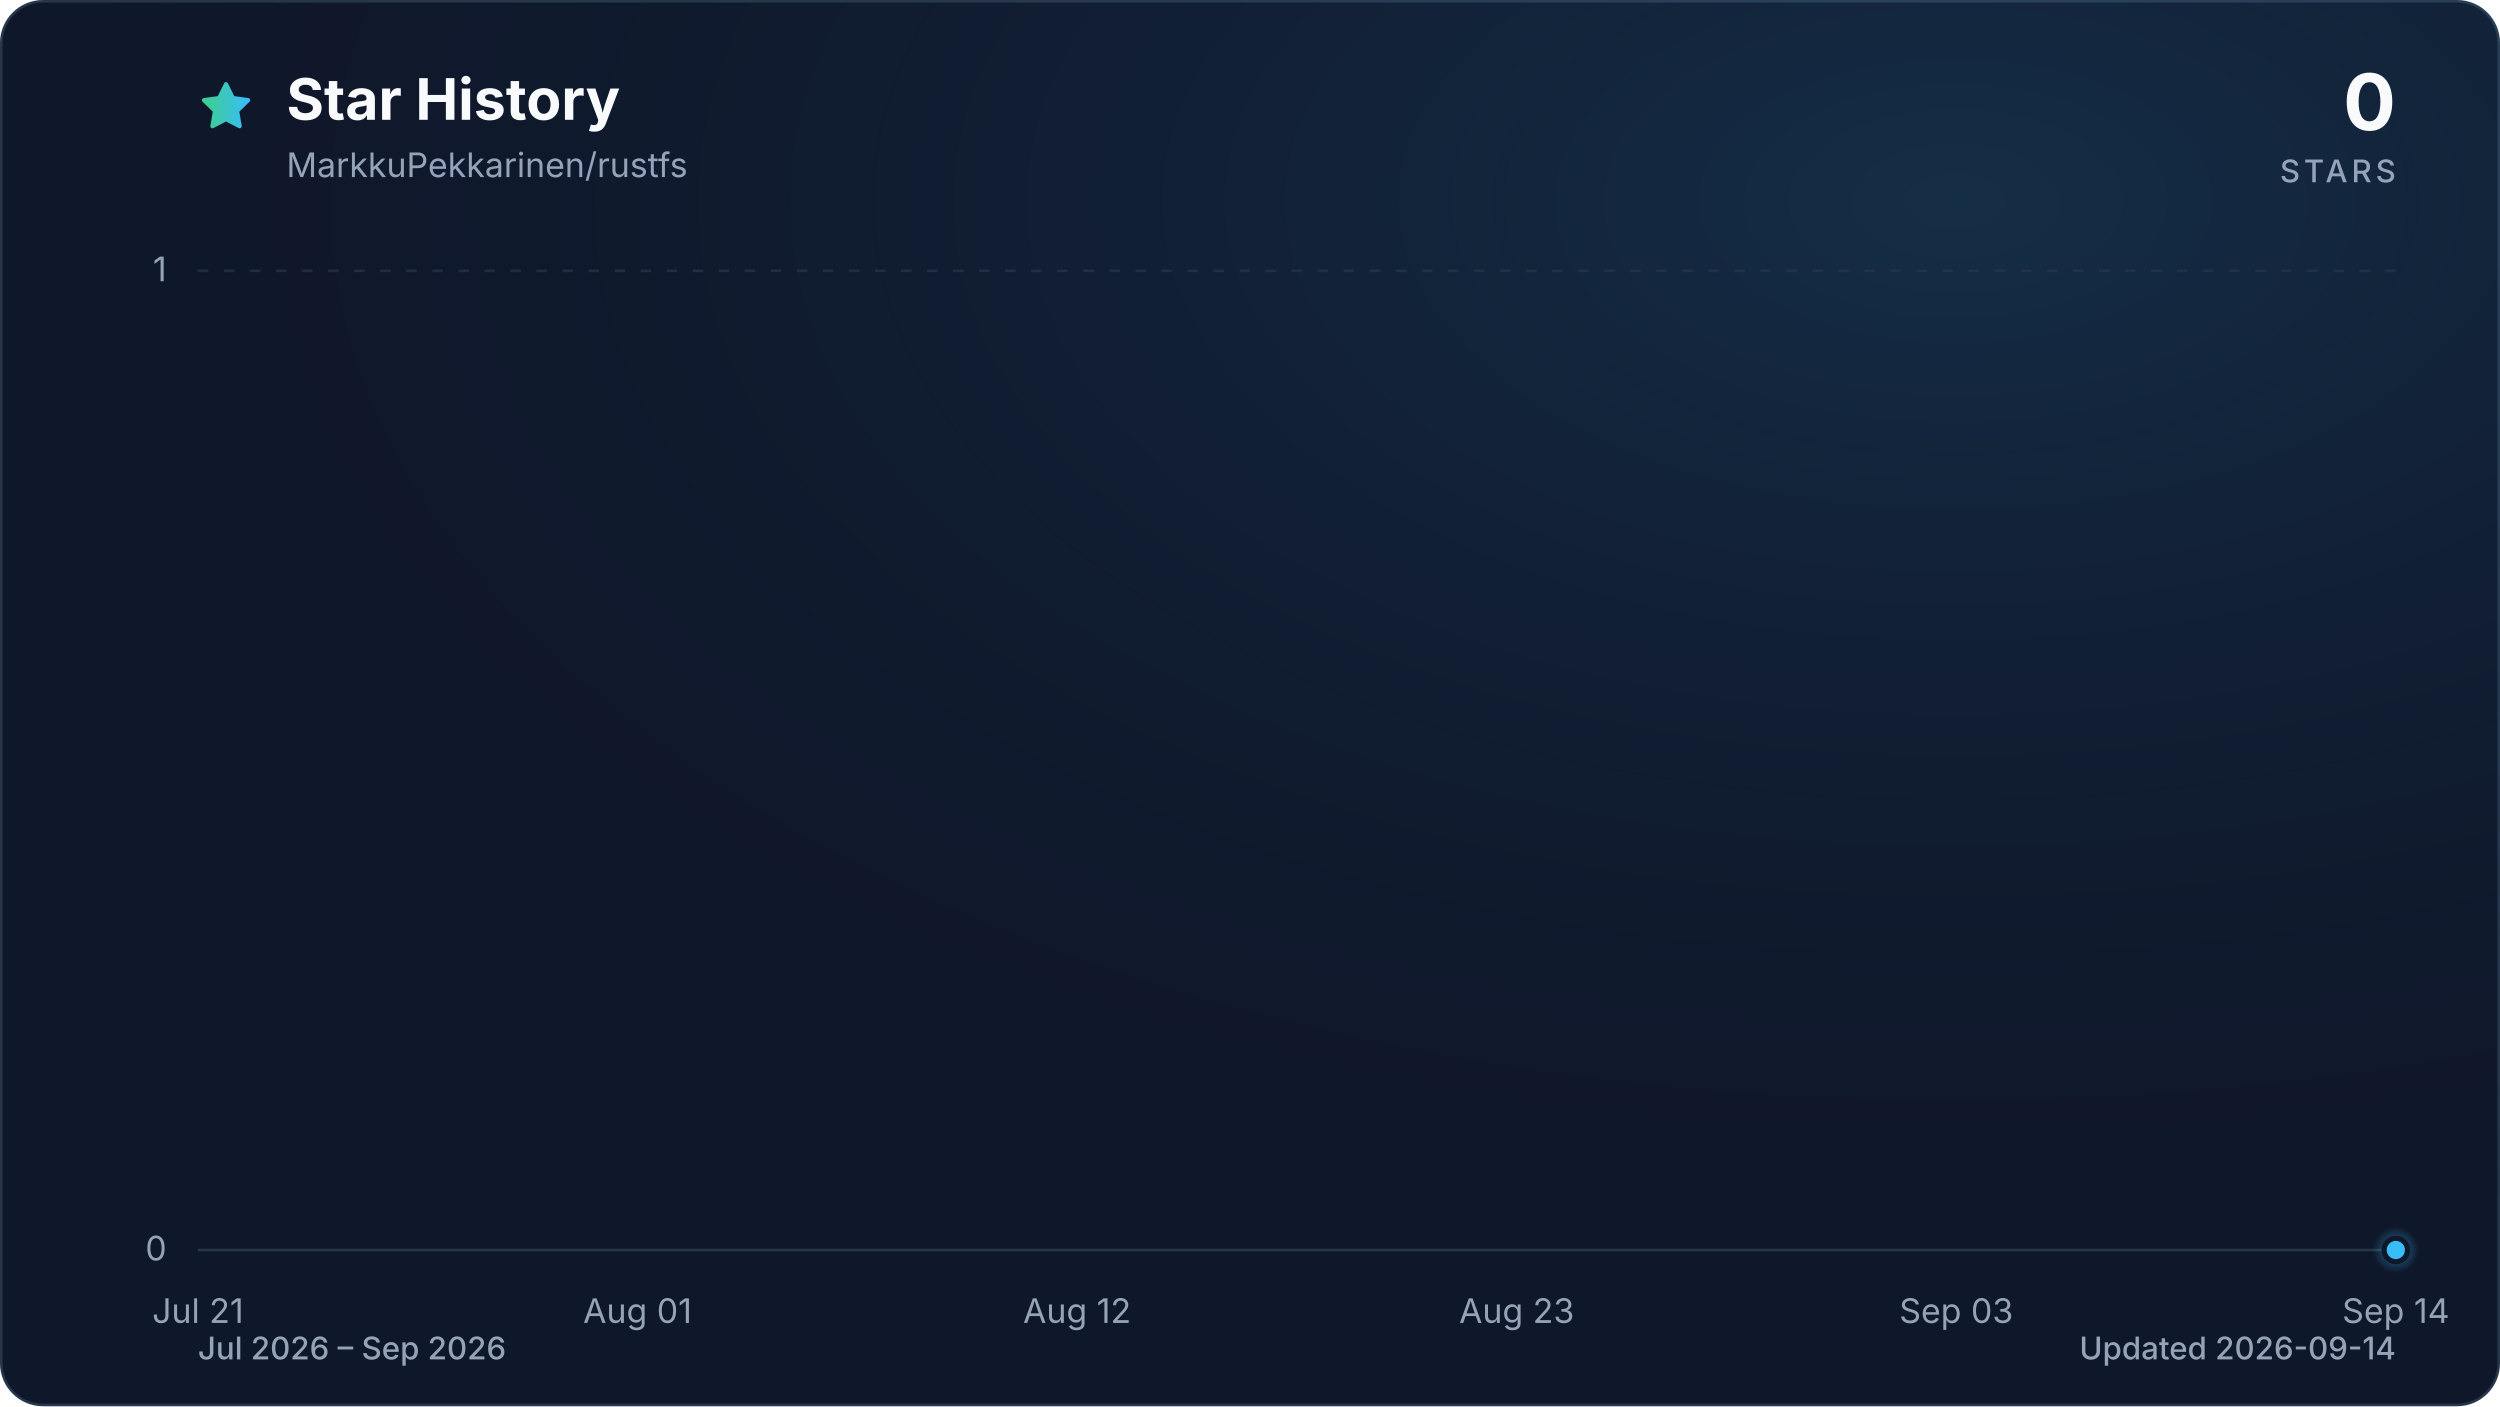
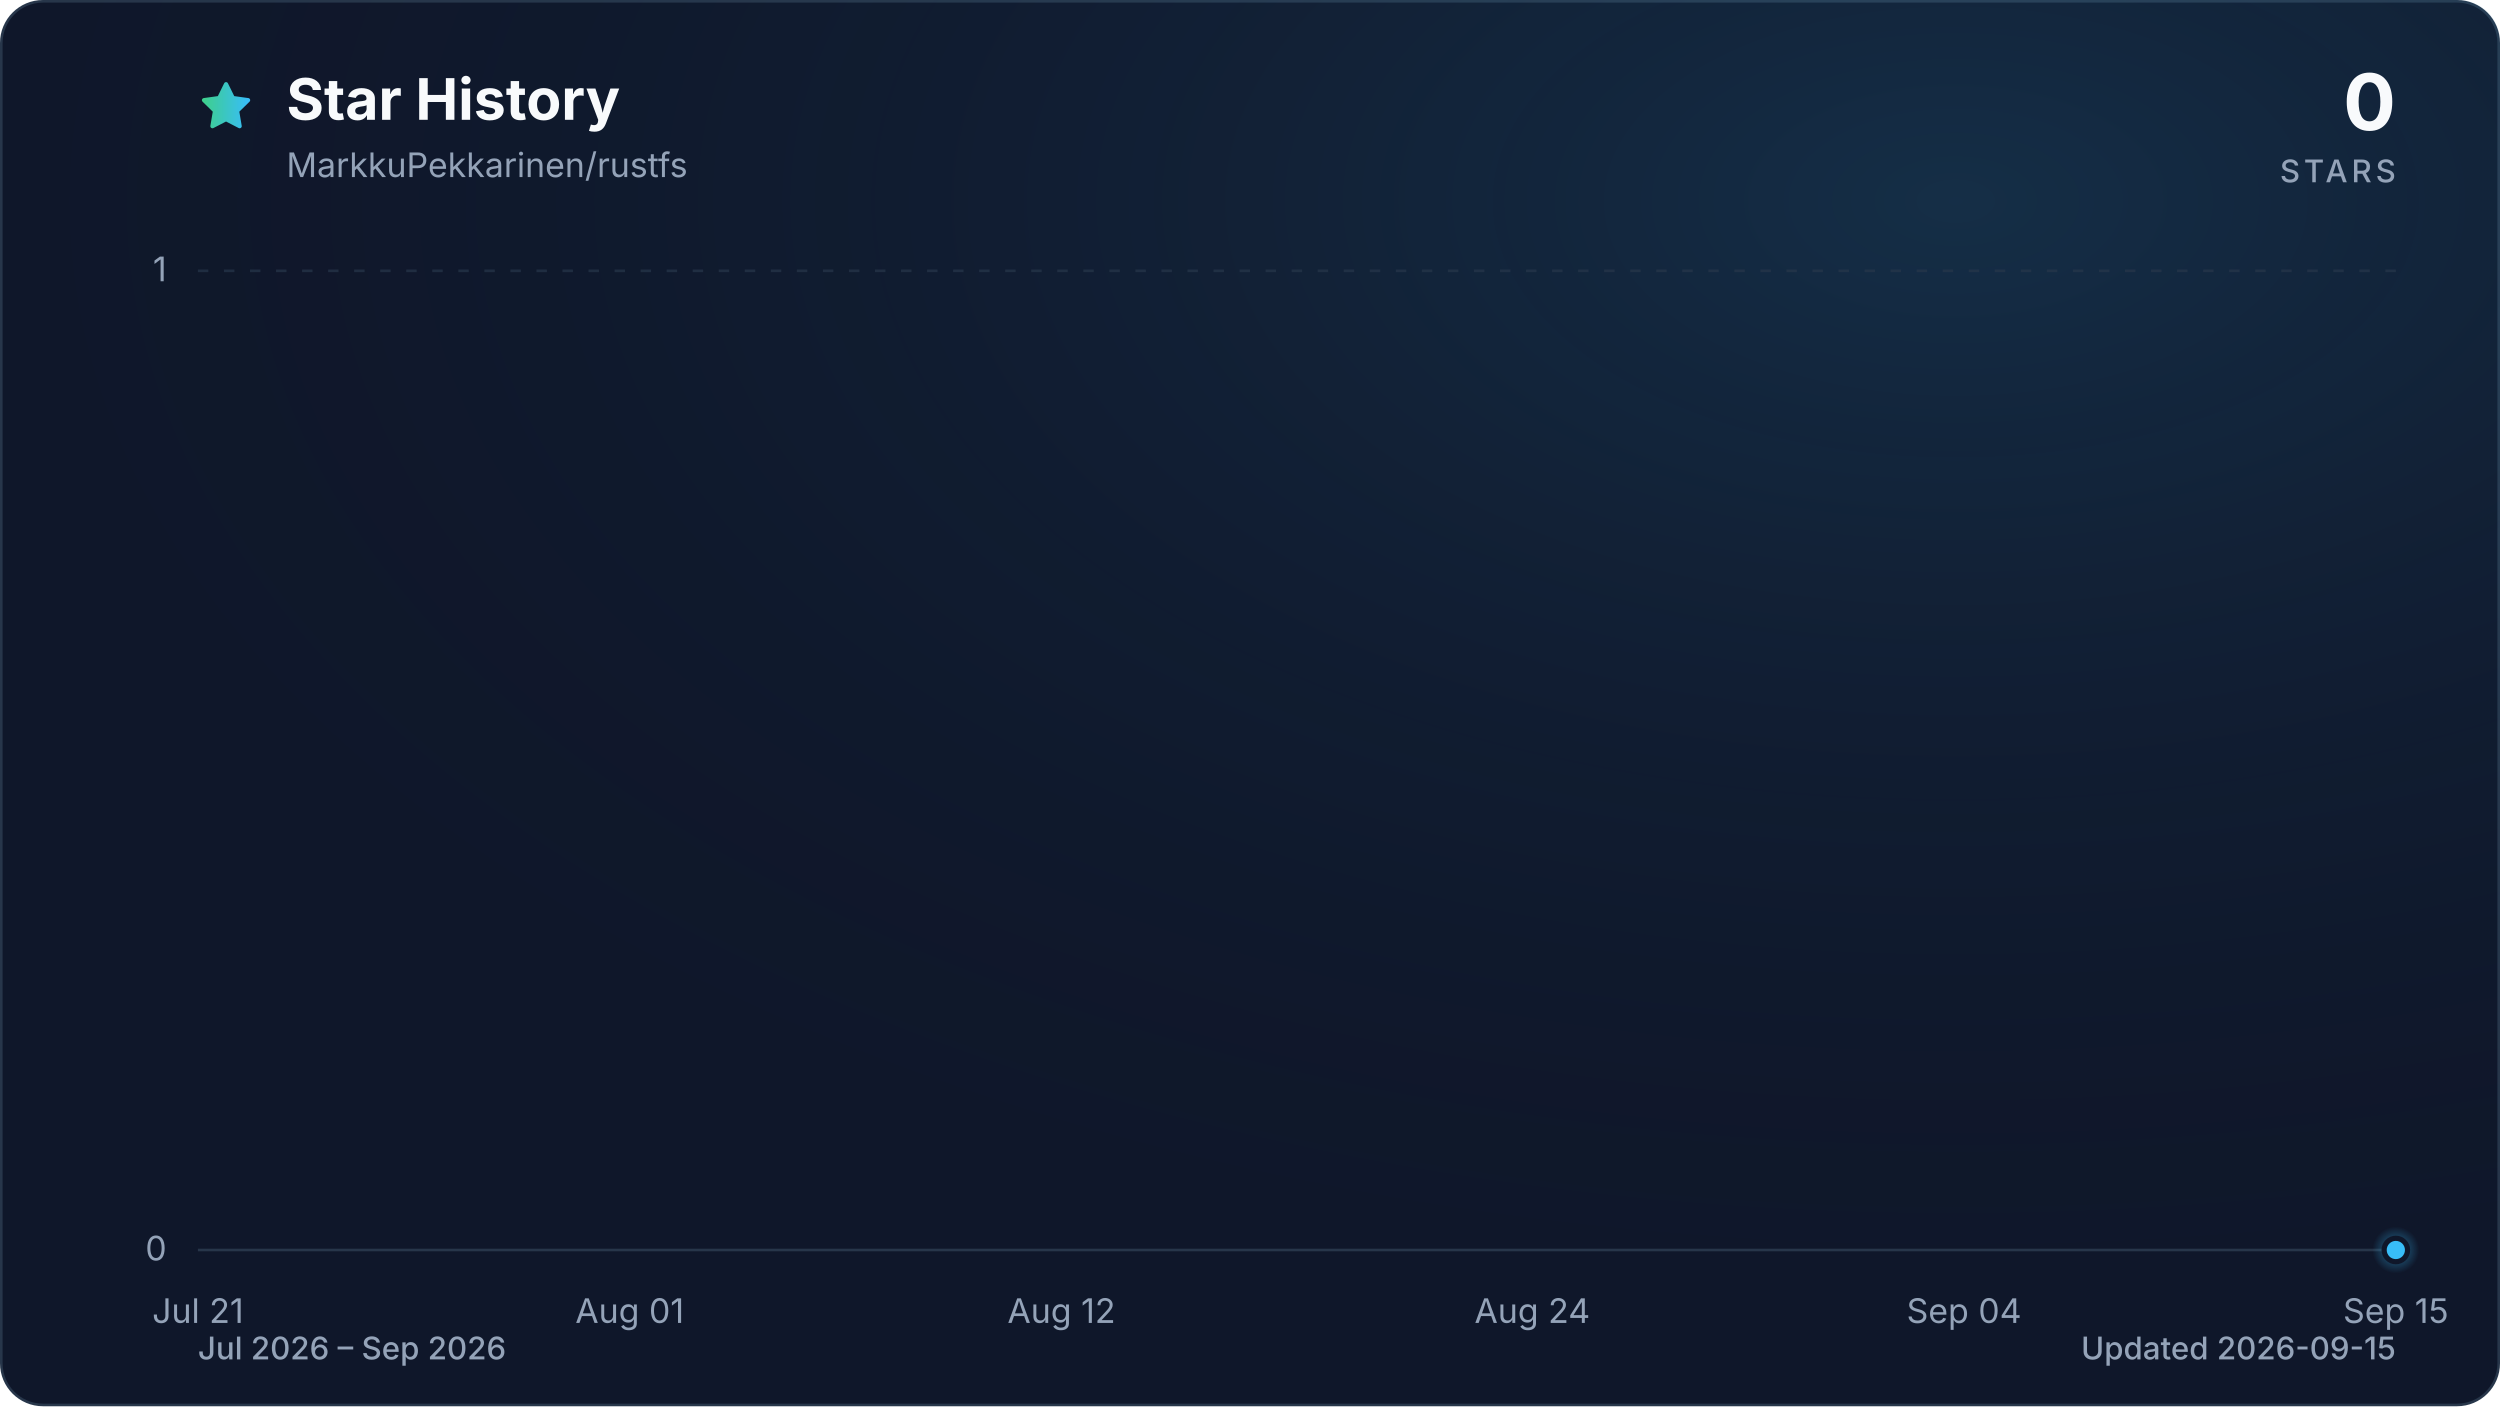
<svg xmlns="http://www.w3.org/2000/svg" viewBox="0 0 960 540" role="img" aria-labelledby="title description" data-style="gradient" data-variant="glow" data-animated="true">
  <defs>
    <linearGradient id="trend" x1="0" y1="0" x2="1" y2="0">
      <stop offset="0%" stop-color="#3ecf8e" />
      <stop offset="100%" stop-color="#38bdf8" />
    </linearGradient>
    <linearGradient id="area" x1="0" y1="0" x2="0" y2="1">
      <stop offset="0%" stop-color="#3ecf8e" stop-opacity="0.30" />
      <stop offset="55%" stop-color="#38bdf8" stop-opacity="0.10" />
      <stop offset="100%" stop-color="#38bdf8" stop-opacity="0.01" />
    </linearGradient>
    <radialGradient id="marker-halo" cx="50%" cy="50%" r="50%">
      <stop offset="0%" stop-color="#38bdf8" stop-opacity="0.55" />
      <stop offset="100%" stop-color="#38bdf8" stop-opacity="0" />
    </radialGradient>
    <radialGradient id="surface-glow" cx="78%" cy="14%" r="80%">
      <stop offset="0%" stop-color="#38bdf8" stop-opacity="0.14" />
      <stop offset="100%" stop-color="#0f172a" stop-opacity="0" />
    </radialGradient>
    <filter id="trend-glow" x="-20%" y="-20%" width="140%" height="140%">
      <feGaussianBlur stdDeviation="7" />
    </filter>
  </defs>
  <style>
.trend-enter{transform-box:fill-box;transform-origin:center;animation:trend-enter 520ms cubic-bezier(0.16,1,0.3,1)}
.marker-enter{transform-box:fill-box;transform-origin:center;animation:marker-enter 320ms cubic-bezier(0.16,1,0.3,1) 200ms both}
.marker-pulse{transform-box:fill-box;transform-origin:center;animation:marker-pulse 2.6s ease-out infinite}
@keyframes trend-enter{from{opacity:.35;transform:translateY(10px)}to{opacity:1;transform:translateY(0)}}
@keyframes marker-enter{from{opacity:0;transform:scale(.4)}to{opacity:1;transform:scale(1)}}
@keyframes marker-pulse{0%{opacity:.5;transform:scale(.7)}70%,100%{opacity:0;transform:scale(2.1)}}
@media (prefers-reduced-motion:reduce){.trend-enter,.marker-enter,.marker-pulse{animation:none!important}}
@media (prefers-reduced-motion:reduce){.marker-pulse{opacity:0}}
</style>
  <rect x="0.5" y="0.5" width="959" height="539" fill="#0f172a" stroke="#27364a" stroke-width="1" rx="16" />
  <rect width="960" height="540" fill="url(#surface-glow)" rx="16" />
  <path d="M12 2.6l2.9 5.9 6.5.9-4.7 4.6 1.1 6.5-5.8-3-5.8 3 1.1-6.5-4.7-4.6 6.5-.9L12 2.6Z" transform="translate(76 30) scale(.9)" fill="url(#trend)" stroke="url(#trend)" stroke-width="1.8" stroke-linejoin="round" aria-hidden="true" />
  <text x="110" y="46" fill="#f8fafc" font-family="ui-sans-serif, system-ui, -apple-system, BlinkMacSystemFont, 'Segoe UI', sans-serif" font-size="22" font-weight="700">Star History</text>
  <text x="110" y="68" fill="#94a3b8" font-family="ui-sans-serif, system-ui, -apple-system, BlinkMacSystemFont, 'Segoe UI', sans-serif" font-size="13">MarkkuPekkarinen/rustfs</text>
  <text x="920" y="50" fill="#f8fafc" font-family="ui-sans-serif, system-ui, -apple-system, BlinkMacSystemFont, 'Segoe UI', sans-serif" font-size="30" font-weight="700" text-anchor="end">0</text>
  <text x="920" y="70" fill="#94a3b8" font-family="ui-sans-serif, system-ui, -apple-system, BlinkMacSystemFont, 'Segoe UI', sans-serif" font-size="12" font-weight="500" letter-spacing="1.5" text-anchor="end">STARS</text>
  <line x1="76" y1="480.0" x2="920" y2="480.0" stroke="#27364a" stroke-width="1" stroke-dasharray="0" opacity="1" />
  <text x="64" y="484.0" fill="#94a3b8" font-family="ui-sans-serif, system-ui, -apple-system, BlinkMacSystemFont, 'Segoe UI', sans-serif" font-size="13" text-anchor="end">0</text>
  <line x1="76" y1="104.0" x2="920" y2="104.0" stroke="#27364a" stroke-width="1" stroke-dasharray="4 6" opacity="0.7" />
  <text x="64" y="108.0" fill="#94a3b8" font-family="ui-sans-serif, system-ui, -apple-system, BlinkMacSystemFont, 'Segoe UI', sans-serif" font-size="13" text-anchor="end">1</text>
  <text x="76.0" y="508" fill="#94a3b8" font-family="ui-sans-serif, system-ui, -apple-system, BlinkMacSystemFont, 'Segoe UI', sans-serif" font-size="13" text-anchor="middle">Jul 21</text>
-   <text x="244.8" y="508" fill="#94a3b8" font-family="ui-sans-serif, system-ui, -apple-system, BlinkMacSystemFont, 'Segoe UI', sans-serif" font-size="13" text-anchor="middle">Aug 01</text>
-   <text x="413.6" y="508" fill="#94a3b8" font-family="ui-sans-serif, system-ui, -apple-system, BlinkMacSystemFont, 'Segoe UI', sans-serif" font-size="13" text-anchor="middle">Aug 12</text>
-   <text x="582.4" y="508" fill="#94a3b8" font-family="ui-sans-serif, system-ui, -apple-system, BlinkMacSystemFont, 'Segoe UI', sans-serif" font-size="13" text-anchor="middle">Aug 23</text>
-   <text x="751.2" y="508" fill="#94a3b8" font-family="ui-sans-serif, system-ui, -apple-system, BlinkMacSystemFont, 'Segoe UI', sans-serif" font-size="13" text-anchor="middle">Sep 03</text>
-   <text x="920.0" y="508" fill="#94a3b8" font-family="ui-sans-serif, system-ui, -apple-system, BlinkMacSystemFont, 'Segoe UI', sans-serif" font-size="13" text-anchor="middle">Sep 14</text>
+   <text x="241.8" y="508" fill="#94a3b8" font-family="ui-sans-serif, system-ui, -apple-system, BlinkMacSystemFont, 'Segoe UI', sans-serif" font-size="13" text-anchor="middle">Aug 01</text>
+   <text x="407.6" y="508" fill="#94a3b8" font-family="ui-sans-serif, system-ui, -apple-system, BlinkMacSystemFont, 'Segoe UI', sans-serif" font-size="13" text-anchor="middle">Aug 12</text>
+   <text x="588.4" y="508" fill="#94a3b8" font-family="ui-sans-serif, system-ui, -apple-system, BlinkMacSystemFont, 'Segoe UI', sans-serif" font-size="13" text-anchor="middle">Aug 24</text>
+   <text x="754.2" y="508" fill="#94a3b8" font-family="ui-sans-serif, system-ui, -apple-system, BlinkMacSystemFont, 'Segoe UI', sans-serif" font-size="13" text-anchor="middle">Sep 04</text>
+   <text x="920.0" y="508" fill="#94a3b8" font-family="ui-sans-serif, system-ui, -apple-system, BlinkMacSystemFont, 'Segoe UI', sans-serif" font-size="13" text-anchor="middle">Sep 15</text>
  <g class="trend-enter">
-     <path d="M 76.0 480.0 C 81.1 480.0, 86.2 480.0, 91.3 480.0 C 96.5 480.0, 101.6 480.0, 106.7 480.0 C 111.8 480.0, 116.9 480.0, 122.0 480.0 C 127.2 480.0, 132.3 480.0, 137.4 480.0 C 142.5 480.0, 147.6 480.0, 152.7 480.0 C 157.8 480.0, 163.0 480.0, 168.1 480.0 C 173.2 480.0, 178.3 480.0, 183.4 480.0 C 188.5 480.0, 193.6 480.0, 198.8 480.0 C 203.9 480.0, 209.0 480.0, 214.1 480.0 C 219.2 480.0, 224.3 480.0, 229.5 480.0 C 234.6 480.0, 239.7 480.0, 244.8 480.0 C 249.9 480.0, 255.0 480.0, 260.1 480.0 C 265.3 480.0, 270.4 480.0, 275.5 480.0 C 280.6 480.0, 285.7 480.0, 290.8 480.0 C 296.0 480.0, 301.1 480.0, 306.2 480.0 C 311.3 480.0, 316.4 480.0, 321.5 480.0 C 326.6 480.0, 331.8 480.0, 336.9 480.0 C 342.0 480.0, 347.1 480.0, 352.2 480.0 C 357.3 480.0, 362.4 480.0, 367.6 480.0 C 372.7 480.0, 377.8 480.0, 382.9 480.0 C 388.0 480.0, 393.1 480.0, 398.3 480.0 C 403.4 480.0, 408.5 480.0, 413.6 480.0 C 418.7 480.0, 423.8 480.0, 428.9 480.0 C 434.1 480.0, 439.2 480.0, 444.3 480.0 C 449.4 480.0, 454.5 480.0, 459.6 480.0 C 464.8 480.0, 469.9 480.0, 475.0 480.0 C 480.1 480.0, 485.2 480.0, 490.3 480.0 C 495.4 480.0, 500.6 480.0, 505.7 480.0 C 510.8 480.0, 515.9 480.0, 521.0 480.0 C 526.1 480.0, 531.2 480.0, 536.4 480.0 C 541.5 480.0, 546.6 480.0, 551.7 480.0 C 556.8 480.0, 561.9 480.0, 567.1 480.0 C 572.2 480.0, 577.3 480.0, 582.4 480.0 C 587.5 480.0, 592.6 480.0, 597.7 480.0 C 602.9 480.0, 608.0 480.0, 613.1 480.0 C 618.2 480.0, 623.3 480.0, 628.4 480.0 C 633.6 480.0, 638.7 480.0, 643.8 480.0 C 648.9 480.0, 654.0 480.0, 659.1 480.0 C 664.2 480.0, 669.4 480.0, 674.5 480.0 C 679.6 480.0, 684.7 480.0, 689.8 480.0 C 694.9 480.0, 700.0 480.0, 705.2 480.0 C 710.3 480.0, 715.4 480.0, 720.5 480.0 C 725.6 480.0, 730.7 480.0, 735.9 480.0 C 741.0 480.0, 746.1 480.0, 751.2 480.0 C 756.3 480.0, 761.4 480.0, 766.5 480.0 C 771.7 480.0, 776.8 480.0, 781.9 480.0 C 787.0 480.0, 792.1 480.0, 797.2 480.0 C 802.4 480.0, 807.5 480.0, 812.6 480.0 C 817.7 480.0, 822.8 480.0, 827.9 480.0 C 833.0 480.0, 838.2 480.0, 843.3 480.0 C 848.4 480.0, 853.5 480.0, 858.6 480.0 C 863.7 480.0, 868.8 480.0, 874.0 480.0 C 879.1 480.0, 884.2 480.0, 889.3 480.0 C 894.4 480.0, 899.5 480.0, 904.7 480.0 C 909.8 480.0, 914.9 480.0, 920.0 480.0 L 920.0 480.0 L 76.0 480.0 Z" fill="url(#area)" />
-     <path d="M 76.0 480.0 C 81.1 480.0, 86.2 480.0, 91.3 480.0 C 96.5 480.0, 101.6 480.0, 106.7 480.0 C 111.8 480.0, 116.9 480.0, 122.0 480.0 C 127.2 480.0, 132.3 480.0, 137.4 480.0 C 142.5 480.0, 147.6 480.0, 152.7 480.0 C 157.8 480.0, 163.0 480.0, 168.1 480.0 C 173.2 480.0, 178.3 480.0, 183.4 480.0 C 188.5 480.0, 193.6 480.0, 198.8 480.0 C 203.9 480.0, 209.0 480.0, 214.1 480.0 C 219.2 480.0, 224.3 480.0, 229.5 480.0 C 234.6 480.0, 239.7 480.0, 244.8 480.0 C 249.9 480.0, 255.0 480.0, 260.1 480.0 C 265.3 480.0, 270.4 480.0, 275.5 480.0 C 280.6 480.0, 285.7 480.0, 290.8 480.0 C 296.0 480.0, 301.1 480.0, 306.2 480.0 C 311.3 480.0, 316.4 480.0, 321.5 480.0 C 326.6 480.0, 331.8 480.0, 336.9 480.0 C 342.0 480.0, 347.1 480.0, 352.2 480.0 C 357.3 480.0, 362.4 480.0, 367.6 480.0 C 372.7 480.0, 377.8 480.0, 382.9 480.0 C 388.0 480.0, 393.1 480.0, 398.3 480.0 C 403.4 480.0, 408.5 480.0, 413.6 480.0 C 418.7 480.0, 423.8 480.0, 428.9 480.0 C 434.1 480.0, 439.2 480.0, 444.3 480.0 C 449.4 480.0, 454.5 480.0, 459.6 480.0 C 464.8 480.0, 469.9 480.0, 475.0 480.0 C 480.1 480.0, 485.2 480.0, 490.3 480.0 C 495.4 480.0, 500.6 480.0, 505.7 480.0 C 510.8 480.0, 515.9 480.0, 521.0 480.0 C 526.1 480.0, 531.2 480.0, 536.4 480.0 C 541.5 480.0, 546.6 480.0, 551.7 480.0 C 556.8 480.0, 561.9 480.0, 567.1 480.0 C 572.2 480.0, 577.3 480.0, 582.4 480.0 C 587.5 480.0, 592.6 480.0, 597.7 480.0 C 602.9 480.0, 608.0 480.0, 613.1 480.0 C 618.2 480.0, 623.3 480.0, 628.4 480.0 C 633.6 480.0, 638.7 480.0, 643.8 480.0 C 648.9 480.0, 654.0 480.0, 659.1 480.0 C 664.2 480.0, 669.4 480.0, 674.5 480.0 C 679.6 480.0, 684.7 480.0, 689.8 480.0 C 694.9 480.0, 700.0 480.0, 705.2 480.0 C 710.3 480.0, 715.4 480.0, 720.5 480.0 C 725.6 480.0, 730.7 480.0, 735.9 480.0 C 741.0 480.0, 746.1 480.0, 751.2 480.0 C 756.3 480.0, 761.4 480.0, 766.5 480.0 C 771.7 480.0, 776.8 480.0, 781.9 480.0 C 787.0 480.0, 792.1 480.0, 797.2 480.0 C 802.4 480.0, 807.5 480.0, 812.6 480.0 C 817.7 480.0, 822.8 480.0, 827.9 480.0 C 833.0 480.0, 838.2 480.0, 843.3 480.0 C 848.4 480.0, 853.5 480.0, 858.6 480.0 C 863.7 480.0, 868.8 480.0, 874.0 480.0 C 879.1 480.0, 884.2 480.0, 889.3 480.0 C 894.4 480.0, 899.5 480.0, 904.7 480.0 C 909.8 480.0, 914.9 480.0, 920.0 480.0" fill="none" stroke="url(#trend)" stroke-width="12" stroke-linecap="round" stroke-linejoin="round" opacity="0.16" filter="url(#trend-glow)" />
-     <path d="M 76.0 480.0 C 81.1 480.0, 86.2 480.0, 91.3 480.0 C 96.5 480.0, 101.6 480.0, 106.7 480.0 C 111.8 480.0, 116.9 480.0, 122.0 480.0 C 127.2 480.0, 132.3 480.0, 137.4 480.0 C 142.5 480.0, 147.6 480.0, 152.7 480.0 C 157.8 480.0, 163.0 480.0, 168.1 480.0 C 173.2 480.0, 178.3 480.0, 183.4 480.0 C 188.5 480.0, 193.6 480.0, 198.8 480.0 C 203.9 480.0, 209.0 480.0, 214.1 480.0 C 219.2 480.0, 224.3 480.0, 229.5 480.0 C 234.6 480.0, 239.7 480.0, 244.8 480.0 C 249.9 480.0, 255.0 480.0, 260.1 480.0 C 265.3 480.0, 270.4 480.0, 275.5 480.0 C 280.6 480.0, 285.7 480.0, 290.8 480.0 C 296.0 480.0, 301.1 480.0, 306.2 480.0 C 311.3 480.0, 316.4 480.0, 321.5 480.0 C 326.6 480.0, 331.8 480.0, 336.9 480.0 C 342.0 480.0, 347.1 480.0, 352.2 480.0 C 357.3 480.0, 362.4 480.0, 367.6 480.0 C 372.7 480.0, 377.8 480.0, 382.9 480.0 C 388.0 480.0, 393.1 480.0, 398.3 480.0 C 403.4 480.0, 408.5 480.0, 413.6 480.0 C 418.7 480.0, 423.8 480.0, 428.9 480.0 C 434.1 480.0, 439.2 480.0, 444.3 480.0 C 449.4 480.0, 454.5 480.0, 459.6 480.0 C 464.8 480.0, 469.9 480.0, 475.0 480.0 C 480.1 480.0, 485.2 480.0, 490.3 480.0 C 495.4 480.0, 500.6 480.0, 505.7 480.0 C 510.8 480.0, 515.9 480.0, 521.0 480.0 C 526.1 480.0, 531.2 480.0, 536.4 480.0 C 541.5 480.0, 546.6 480.0, 551.7 480.0 C 556.8 480.0, 561.9 480.0, 567.1 480.0 C 572.2 480.0, 577.3 480.0, 582.4 480.0 C 587.5 480.0, 592.6 480.0, 597.7 480.0 C 602.9 480.0, 608.0 480.0, 613.1 480.0 C 618.2 480.0, 623.3 480.0, 628.4 480.0 C 633.6 480.0, 638.7 480.0, 643.8 480.0 C 648.9 480.0, 654.0 480.0, 659.1 480.0 C 664.2 480.0, 669.4 480.0, 674.5 480.0 C 679.6 480.0, 684.7 480.0, 689.8 480.0 C 694.9 480.0, 700.0 480.0, 705.2 480.0 C 710.3 480.0, 715.4 480.0, 720.5 480.0 C 725.6 480.0, 730.7 480.0, 735.9 480.0 C 741.0 480.0, 746.1 480.0, 751.2 480.0 C 756.3 480.0, 761.4 480.0, 766.5 480.0 C 771.7 480.0, 776.8 480.0, 781.9 480.0 C 787.0 480.0, 792.1 480.0, 797.2 480.0 C 802.4 480.0, 807.5 480.0, 812.6 480.0 C 817.7 480.0, 822.8 480.0, 827.9 480.0 C 833.0 480.0, 838.2 480.0, 843.3 480.0 C 848.4 480.0, 853.5 480.0, 858.6 480.0 C 863.7 480.0, 868.8 480.0, 874.0 480.0 C 879.1 480.0, 884.2 480.0, 889.3 480.0 C 894.4 480.0, 899.5 480.0, 904.7 480.0 C 909.8 480.0, 914.9 480.0, 920.0 480.0" fill="none" stroke="url(#trend)" stroke-width="3" stroke-linecap="round" stroke-linejoin="round" />
+     <path d="M 76.0 480.0 C 81.0 480.0, 86.0 480.0, 91.1 480.0 C 96.1 480.0, 101.1 480.0, 106.1 480.0 C 111.2 480.0, 116.2 480.0, 121.2 480.0 C 126.2 480.0, 131.3 480.0, 136.3 480.0 C 141.3 480.0, 146.3 480.0, 151.4 480.0 C 156.4 480.0, 161.4 480.0, 166.4 480.0 C 171.5 480.0, 176.5 480.0, 181.5 480.0 C 186.5 480.0, 191.5 480.0, 196.6 480.0 C 201.6 480.0, 206.6 480.0, 211.6 480.0 C 216.7 480.0, 221.7 480.0, 226.7 480.0 C 231.7 480.0, 236.8 480.0, 241.8 480.0 C 246.8 480.0, 251.8 480.0, 256.9 480.0 C 261.9 480.0, 266.9 480.0, 271.9 480.0 C 277.0 480.0, 282.0 480.0, 287.0 480.0 C 292.0 480.0, 297.0 480.0, 302.1 480.0 C 307.1 480.0, 312.1 480.0, 317.1 480.0 C 322.2 480.0, 327.2 480.0, 332.2 480.0 C 337.2 480.0, 342.3 480.0, 347.3 480.0 C 352.3 480.0, 357.3 480.0, 362.4 480.0 C 367.4 480.0, 372.4 480.0, 377.4 480.0 C 382.5 480.0, 387.5 480.0, 392.5 480.0 C 397.5 480.0, 402.5 480.0, 407.6 480.0 C 412.6 480.0, 417.6 480.0, 422.6 480.0 C 427.7 480.0, 432.7 480.0, 437.7 480.0 C 442.7 480.0, 447.8 480.0, 452.8 480.0 C 457.8 480.0, 462.8 480.0, 467.9 480.0 C 472.9 480.0, 477.9 480.0, 482.9 480.0 C 488.0 480.0, 493.0 480.0, 498.0 480.0 C 503.0 480.0, 508.0 480.0, 513.1 480.0 C 518.1 480.0, 523.1 480.0, 528.1 480.0 C 533.2 480.0, 538.2 480.0, 543.2 480.0 C 548.2 480.0, 553.3 480.0, 558.3 480.0 C 563.3 480.0, 568.3 480.0, 573.4 480.0 C 578.4 480.0, 583.4 480.0, 588.4 480.0 C 593.5 480.0, 598.5 480.0, 603.5 480.0 C 608.5 480.0, 613.5 480.0, 618.6 480.0 C 623.6 480.0, 628.6 480.0, 633.6 480.0 C 638.7 480.0, 643.7 480.0, 648.7 480.0 C 653.7 480.0, 658.8 480.0, 663.8 480.0 C 668.8 480.0, 673.8 480.0, 678.9 480.0 C 683.9 480.0, 688.9 480.0, 693.9 480.0 C 699.0 480.0, 704.0 480.0, 709.0 480.0 C 714.0 480.0, 719.0 480.0, 724.1 480.0 C 729.1 480.0, 734.1 480.0, 739.1 480.0 C 744.2 480.0, 749.2 480.0, 754.2 480.0 C 759.2 480.0, 764.3 480.0, 769.3 480.0 C 774.3 480.0, 779.3 480.0, 784.4 480.0 C 789.4 480.0, 794.4 480.0, 799.4 480.0 C 804.5 480.0, 809.5 480.0, 814.5 480.0 C 819.5 480.0, 824.5 480.0, 829.6 480.0 C 834.6 480.0, 839.6 480.0, 844.6 480.0 C 849.7 480.0, 854.7 480.0, 859.7 480.0 C 864.7 480.0, 869.8 480.0, 874.8 480.0 C 879.8 480.0, 884.8 480.0, 889.9 480.0 C 894.9 480.0, 899.9 480.0, 904.9 480.0 C 910.0 480.0, 915.0 480.0, 920.0 480.0 L 920.0 480.0 L 76.0 480.0 Z" fill="url(#area)" />
+     <path d="M 76.0 480.0 C 81.0 480.0, 86.0 480.0, 91.1 480.0 C 96.1 480.0, 101.1 480.0, 106.1 480.0 C 111.2 480.0, 116.2 480.0, 121.2 480.0 C 126.2 480.0, 131.3 480.0, 136.3 480.0 C 141.3 480.0, 146.3 480.0, 151.4 480.0 C 156.4 480.0, 161.4 480.0, 166.4 480.0 C 171.5 480.0, 176.5 480.0, 181.5 480.0 C 186.5 480.0, 191.5 480.0, 196.6 480.0 C 201.6 480.0, 206.6 480.0, 211.6 480.0 C 216.7 480.0, 221.7 480.0, 226.7 480.0 C 231.7 480.0, 236.8 480.0, 241.8 480.0 C 246.8 480.0, 251.8 480.0, 256.9 480.0 C 261.9 480.0, 266.9 480.0, 271.9 480.0 C 277.0 480.0, 282.0 480.0, 287.0 480.0 C 292.0 480.0, 297.0 480.0, 302.1 480.0 C 307.1 480.0, 312.1 480.0, 317.1 480.0 C 322.2 480.0, 327.2 480.0, 332.2 480.0 C 337.2 480.0, 342.3 480.0, 347.3 480.0 C 352.3 480.0, 357.3 480.0, 362.4 480.0 C 367.4 480.0, 372.4 480.0, 377.4 480.0 C 382.5 480.0, 387.5 480.0, 392.5 480.0 C 397.5 480.0, 402.5 480.0, 407.6 480.0 C 412.6 480.0, 417.6 480.0, 422.6 480.0 C 427.7 480.0, 432.7 480.0, 437.7 480.0 C 442.7 480.0, 447.8 480.0, 452.8 480.0 C 457.8 480.0, 462.8 480.0, 467.9 480.0 C 472.9 480.0, 477.9 480.0, 482.9 480.0 C 488.0 480.0, 493.0 480.0, 498.0 480.0 C 503.0 480.0, 508.0 480.0, 513.1 480.0 C 518.1 480.0, 523.1 480.0, 528.1 480.0 C 533.2 480.0, 538.2 480.0, 543.2 480.0 C 548.2 480.0, 553.3 480.0, 558.3 480.0 C 563.3 480.0, 568.3 480.0, 573.4 480.0 C 578.4 480.0, 583.4 480.0, 588.4 480.0 C 593.5 480.0, 598.5 480.0, 603.5 480.0 C 608.5 480.0, 613.5 480.0, 618.6 480.0 C 623.6 480.0, 628.6 480.0, 633.6 480.0 C 638.7 480.0, 643.7 480.0, 648.7 480.0 C 653.7 480.0, 658.8 480.0, 663.8 480.0 C 668.8 480.0, 673.8 480.0, 678.9 480.0 C 683.9 480.0, 688.9 480.0, 693.9 480.0 C 699.0 480.0, 704.0 480.0, 709.0 480.0 C 714.0 480.0, 719.0 480.0, 724.1 480.0 C 729.1 480.0, 734.1 480.0, 739.1 480.0 C 744.2 480.0, 749.2 480.0, 754.2 480.0 C 759.2 480.0, 764.3 480.0, 769.3 480.0 C 774.3 480.0, 779.3 480.0, 784.4 480.0 C 789.4 480.0, 794.4 480.0, 799.4 480.0 C 804.5 480.0, 809.5 480.0, 814.5 480.0 C 819.5 480.0, 824.5 480.0, 829.6 480.0 C 834.6 480.0, 839.6 480.0, 844.6 480.0 C 849.7 480.0, 854.7 480.0, 859.7 480.0 C 864.7 480.0, 869.8 480.0, 874.8 480.0 C 879.8 480.0, 884.8 480.0, 889.9 480.0 C 894.9 480.0, 899.9 480.0, 904.9 480.0 C 910.0 480.0, 915.0 480.0, 920.0 480.0" fill="none" stroke="url(#trend)" stroke-width="12" stroke-linecap="round" stroke-linejoin="round" opacity="0.16" filter="url(#trend-glow)" />
+     <path d="M 76.0 480.0 C 81.0 480.0, 86.0 480.0, 91.1 480.0 C 96.1 480.0, 101.1 480.0, 106.1 480.0 C 111.2 480.0, 116.2 480.0, 121.2 480.0 C 126.2 480.0, 131.3 480.0, 136.3 480.0 C 141.3 480.0, 146.3 480.0, 151.4 480.0 C 156.4 480.0, 161.4 480.0, 166.4 480.0 C 171.5 480.0, 176.5 480.0, 181.5 480.0 C 186.5 480.0, 191.5 480.0, 196.6 480.0 C 201.6 480.0, 206.6 480.0, 211.6 480.0 C 216.7 480.0, 221.7 480.0, 226.7 480.0 C 231.7 480.0, 236.8 480.0, 241.8 480.0 C 246.8 480.0, 251.8 480.0, 256.9 480.0 C 261.9 480.0, 266.9 480.0, 271.9 480.0 C 277.0 480.0, 282.0 480.0, 287.0 480.0 C 292.0 480.0, 297.0 480.0, 302.1 480.0 C 307.1 480.0, 312.1 480.0, 317.1 480.0 C 322.2 480.0, 327.2 480.0, 332.2 480.0 C 337.2 480.0, 342.3 480.0, 347.3 480.0 C 352.3 480.0, 357.3 480.0, 362.4 480.0 C 367.4 480.0, 372.4 480.0, 377.4 480.0 C 382.5 480.0, 387.5 480.0, 392.5 480.0 C 397.5 480.0, 402.5 480.0, 407.6 480.0 C 412.6 480.0, 417.6 480.0, 422.6 480.0 C 427.7 480.0, 432.7 480.0, 437.7 480.0 C 442.7 480.0, 447.8 480.0, 452.8 480.0 C 457.8 480.0, 462.8 480.0, 467.9 480.0 C 472.9 480.0, 477.9 480.0, 482.9 480.0 C 488.0 480.0, 493.0 480.0, 498.0 480.0 C 503.0 480.0, 508.0 480.0, 513.1 480.0 C 518.1 480.0, 523.1 480.0, 528.1 480.0 C 533.2 480.0, 538.2 480.0, 543.2 480.0 C 548.2 480.0, 553.3 480.0, 558.3 480.0 C 563.3 480.0, 568.3 480.0, 573.4 480.0 C 578.4 480.0, 583.4 480.0, 588.4 480.0 C 593.5 480.0, 598.5 480.0, 603.5 480.0 C 608.5 480.0, 613.5 480.0, 618.6 480.0 C 623.6 480.0, 628.6 480.0, 633.6 480.0 C 638.7 480.0, 643.7 480.0, 648.7 480.0 C 653.7 480.0, 658.8 480.0, 663.8 480.0 C 668.8 480.0, 673.8 480.0, 678.9 480.0 C 683.9 480.0, 688.9 480.0, 693.9 480.0 C 699.0 480.0, 704.0 480.0, 709.0 480.0 C 714.0 480.0, 719.0 480.0, 724.1 480.0 C 729.1 480.0, 734.1 480.0, 739.1 480.0 C 744.2 480.0, 749.2 480.0, 754.2 480.0 C 759.2 480.0, 764.3 480.0, 769.3 480.0 C 774.3 480.0, 779.3 480.0, 784.4 480.0 C 789.4 480.0, 794.4 480.0, 799.4 480.0 C 804.5 480.0, 809.5 480.0, 814.5 480.0 C 819.5 480.0, 824.5 480.0, 829.6 480.0 C 834.6 480.0, 839.6 480.0, 844.6 480.0 C 849.7 480.0, 854.7 480.0, 859.7 480.0 C 864.7 480.0, 869.8 480.0, 874.8 480.0 C 879.8 480.0, 884.8 480.0, 889.9 480.0 C 894.9 480.0, 899.9 480.0, 904.9 480.0 C 910.0 480.0, 915.0 480.0, 920.0 480.0" fill="none" stroke="url(#trend)" stroke-width="3" stroke-linecap="round" stroke-linejoin="round" />
  </g>
  <g class="marker-enter">
    <circle class="marker-pulse" cx="920.0" cy="480.0" r="9" fill="url(#marker-halo)" />
    <circle cx="920.0" cy="480.0" r="4.5" fill="#38bdf8" stroke="#0f172a" stroke-width="2" />
  </g>
  <text x="76" y="522" fill="#94a3b8" font-family="ui-sans-serif, system-ui, -apple-system, BlinkMacSystemFont, 'Segoe UI', sans-serif" font-size="12" font-weight="500">Jul 2026 – Sep 2026</text>
-   <text x="920" y="522" fill="#94a3b8" font-family="ui-sans-serif, system-ui, -apple-system, BlinkMacSystemFont, 'Segoe UI', sans-serif" font-size="12" font-weight="500" text-anchor="end">Updated 2026-09-14</text>
+   <text x="920" y="522" fill="#94a3b8" font-family="ui-sans-serif, system-ui, -apple-system, BlinkMacSystemFont, 'Segoe UI', sans-serif" font-size="12" font-weight="500" text-anchor="end">Updated 2026-09-15</text>
</svg>
